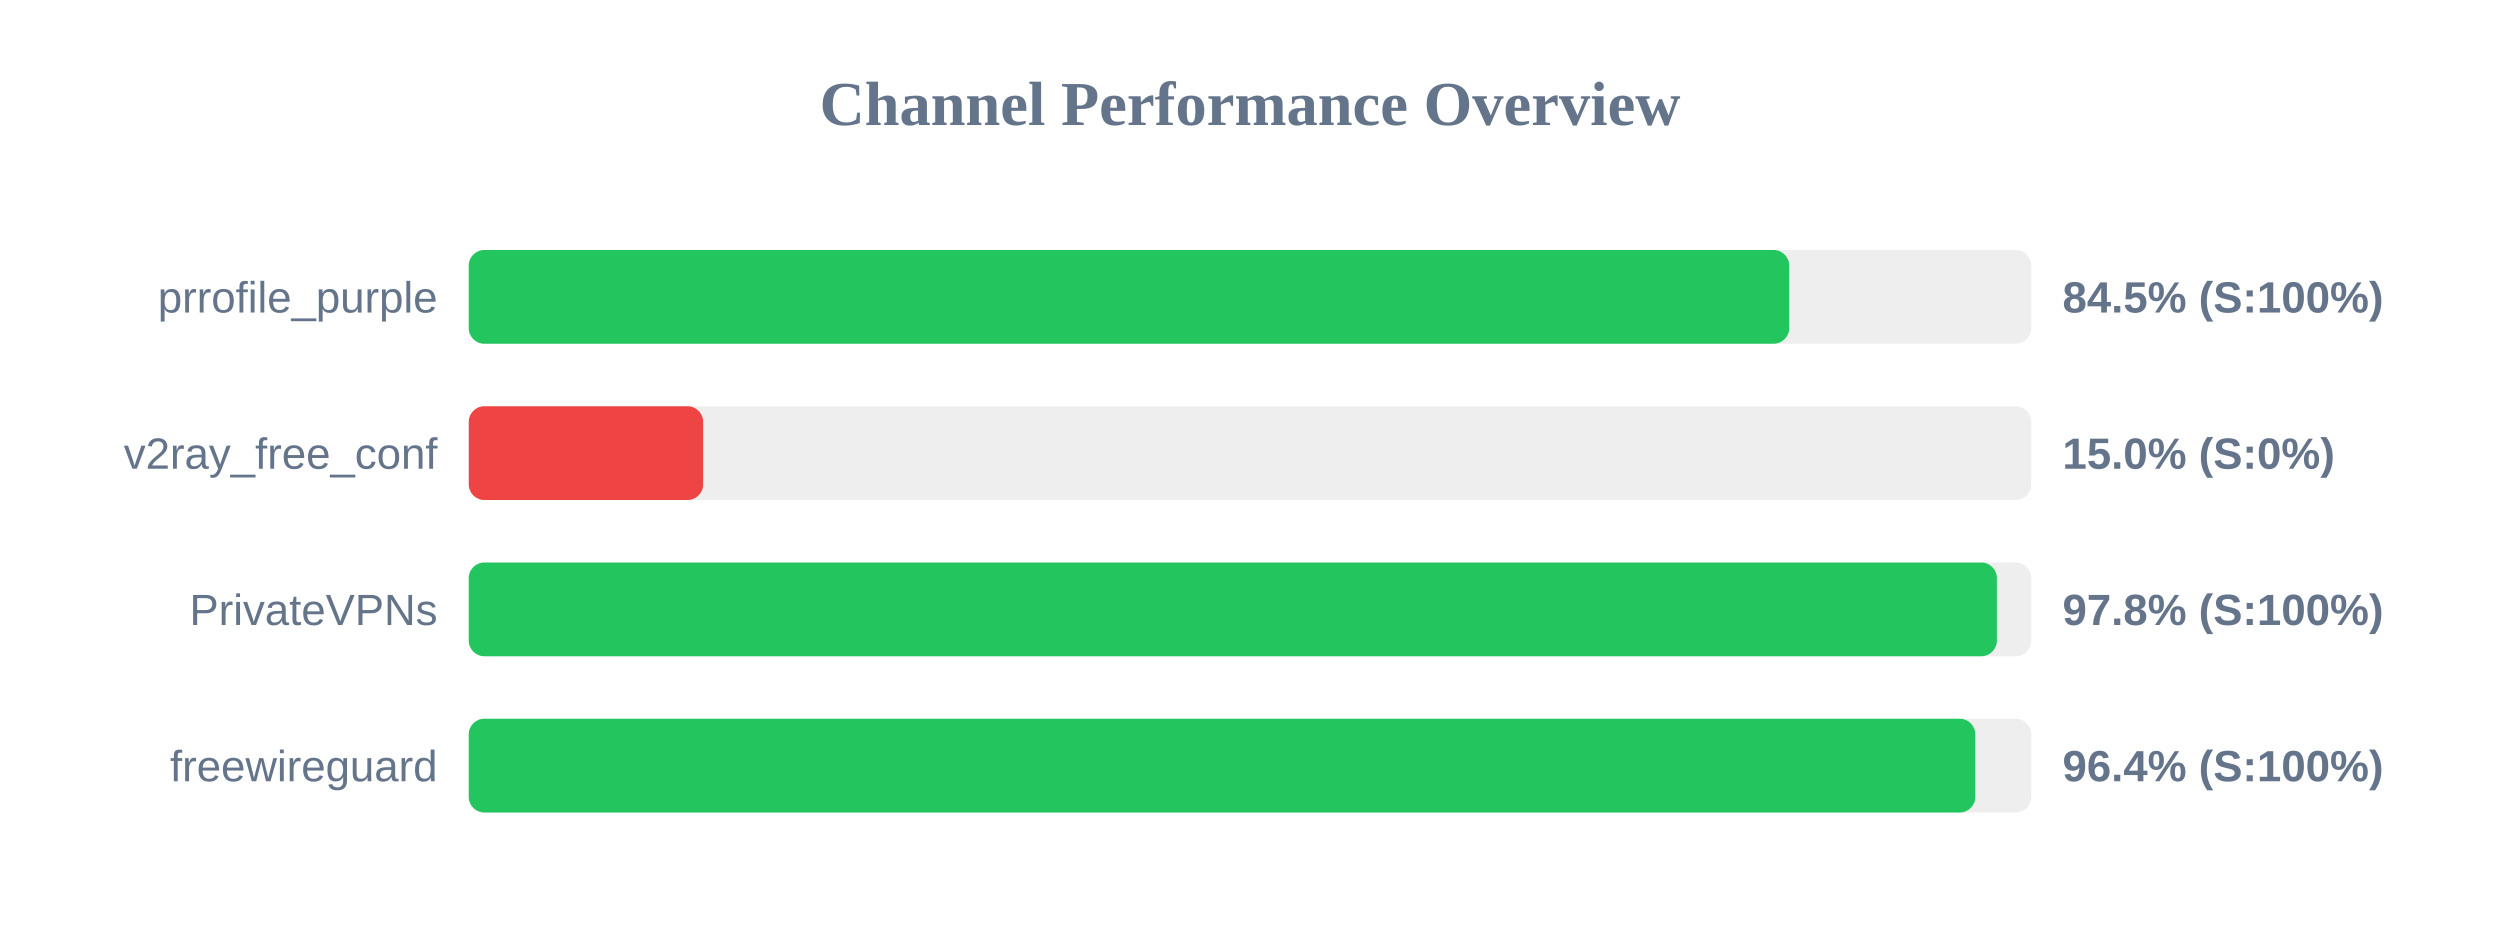
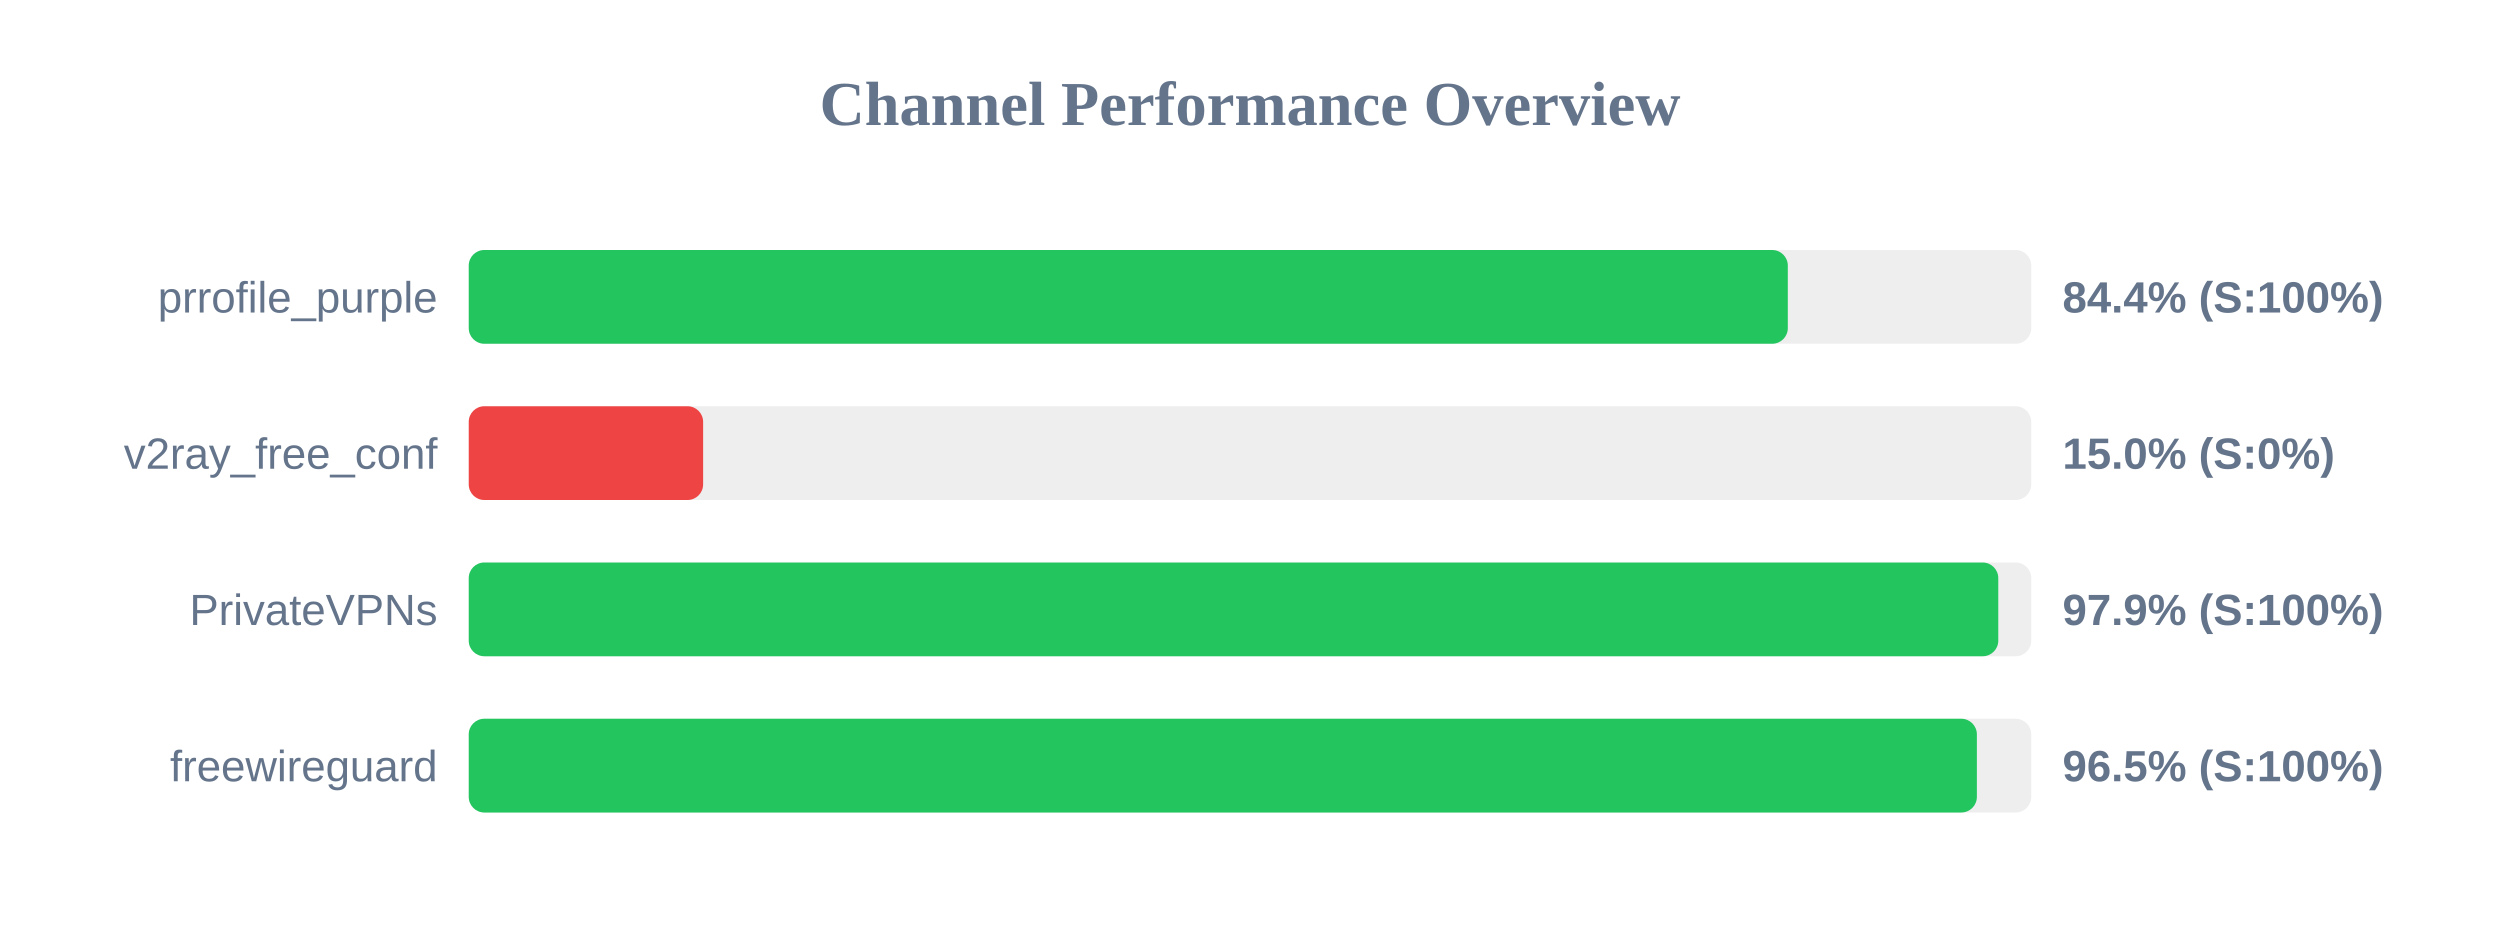
<svg xmlns="http://www.w3.org/2000/svg" width="800" height="300" version="1.1">
  <style>
        .row { font: 14px Arial; fill: #64748b; }
        .score { font: bold 14px Arial; fill: #64748b; }
    </style>
  <text x="400" y="40" text-anchor="middle" font-size="20px" font-weight="bold" fill="#64748b">Channel Performance Overview</text>
  <rect x="150" y="80" width="500" height="30" fill="#eee" rx="5" />
-   <rect x="150" y="80" width="422.55" height="30" fill="#22c55e" rx="5" />
+   <rect x="150" y="80" width="422.1" height="30" fill="#22c55e" rx="5" />
  <text x="140" y="100" text-anchor="end" class="row">prrofile_purple</text>
-   <text x="660" y="100" text-anchor="start" class="score">84.5% (S:100%)</text>
+   <text x="660" y="100" text-anchor="start" class="score">84.4% (S:100%)</text>
  <rect x="150" y="130" width="500" height="30" fill="#eee" rx="5" />
  <rect x="150" y="130" width="75.0" height="30" fill="#ef4444" rx="5" />
  <text x="140" y="150" text-anchor="end" class="row">v2ray_free_conf</text>
  <text x="660" y="150" text-anchor="start" class="score">15.0% (S:0%)</text>
  <rect x="150" y="180" width="500" height="30" fill="#eee" rx="5" />
-   <rect x="150" y="180" width="489.0" height="30" fill="#22c55e" rx="5" />
+   <rect x="150" y="180" width="489.45" height="30" fill="#22c55e" rx="5" />
  <text x="140" y="200" text-anchor="end" class="row">PrivateVPNs</text>
-   <text x="660" y="200" text-anchor="start" class="score">97.8% (S:100%)</text>
+   <text x="660" y="200" text-anchor="start" class="score">97.9% (S:100%)</text>
  <rect x="150" y="230" width="500" height="30" fill="#eee" rx="5" />
-   <rect x="150" y="230" width="482.1" height="30" fill="#22c55e" rx="5" />
+   <rect x="150" y="230" width="482.6" height="30" fill="#22c55e" rx="5" />
  <text x="140" y="250" text-anchor="end" class="row">freewireguard</text>
-   <text x="660" y="250" text-anchor="start" class="score">96.4% (S:100%)</text>
+   <text x="660" y="250" text-anchor="start" class="score">96.5% (S:100%)</text>
</svg>
